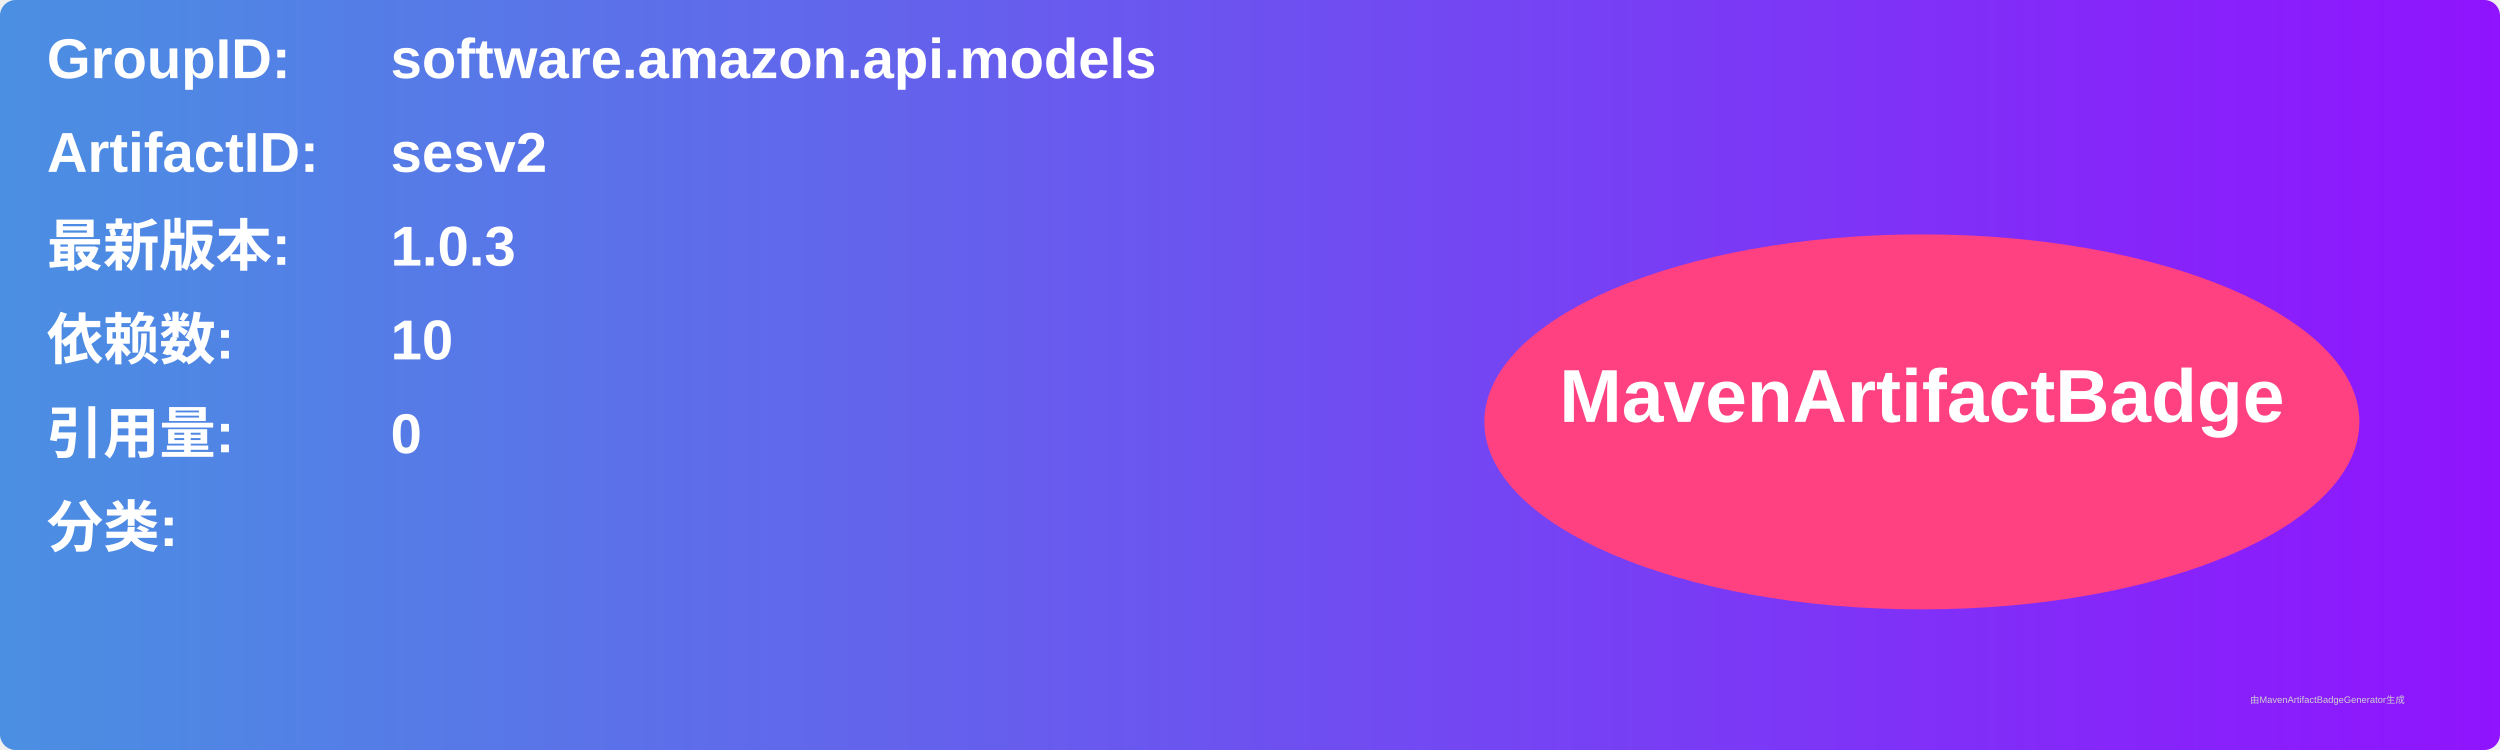
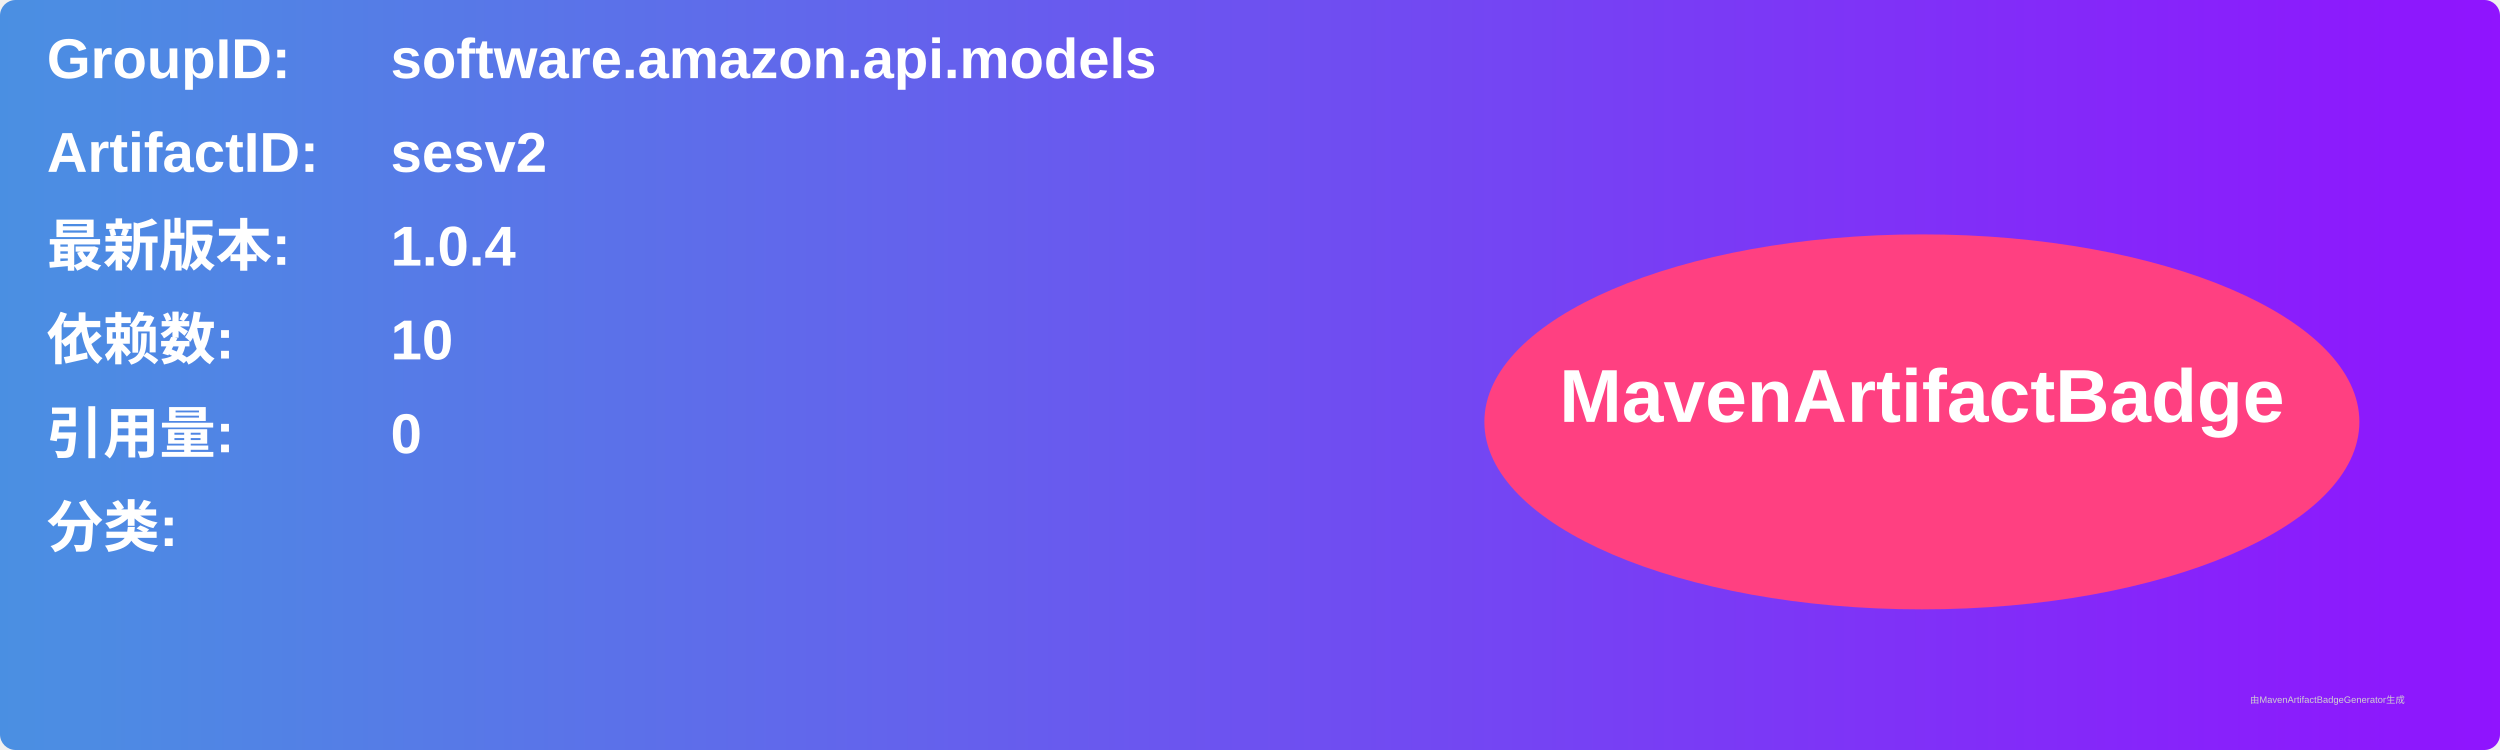
<svg xmlns="http://www.w3.org/2000/svg" width="800" height="240" viewBox="0 0 800 240">
  <linearGradient id="grad" x1="0%" y1="0%" x2="100%" y2="0%">
    <stop offset="0%" stop-color="#4a90e2" />
    <stop offset="100%" stop-color="#9013fe" />
  </linearGradient>
  <rect width="100%" height="100%" rx="5" ry="5" fill="url(#grad)" />
  <g transform="translate(15, 15)">
    <text x="0" y="10" font-family="Arial" font-size="18" fill="white" font-weight="bold" width="260">GroupID:</text>
    <text x="110" y="10" font-family="Arial" font-size="18" fill="white" font-weight="bold" width="460">software.amazon.api.models</text>
    <text x="0" y="40" font-family="Arial" font-size="18" fill="white" font-weight="bold" width="260">ArtifactID:</text>
    <text x="110" y="40" font-family="Arial" font-size="18" fill="white" font-weight="bold" width="460">sesv2</text>
    <text x="0" y="70" font-family="Arial" font-size="18" fill="white" font-weight="bold">最新版本:</text>
    <text x="110" y="70" font-family="Arial" font-size="18" fill="white" font-weight="bold">
-       <tspan font-weight="bold">1.0.3</tspan>
+       <tspan font-weight="bold">1.0.4</tspan>
    </text>
    <text x="0" y="100" font-family="Arial" font-size="18" fill="white" font-weight="bold">依赖数: </text>
    <text x="110" y="100" font-family="Arial" font-size="18" fill="white">
      <tspan font-weight="bold">10</tspan>
    </text>
    <text x="0" y="130" font-family="Arial" font-size="18" fill="white" font-weight="bold">引用量: </text>
    <text x="110" y="130" font-family="Arial" font-size="18" fill="white">
      <tspan font-weight="bold">0</tspan>
    </text>
    <text x="0" y="160" font-family="Arial" font-size="18" fill="white" font-weight="bold">分类:</text>
    <text x="10" y="190" font-family="Arial" font-size="10" fill="white">
      <tspan font-weight="bold" />
    </text>
    <ellipse cx="600" cy="120" rx="140" ry="60" fill="#ff4081" />
    <text x="600" y="120" text-anchor="middle" font-family="Arial" font-size="24" fill="white" font-weight="bold">MavenArtifactBadge</text>
  </g>
  <text x="720" y="225" font-family="Arial" font-size="3" fill="#d0d0d0">由MavenArtifactBadgeGenerator生成</text>
</svg>
